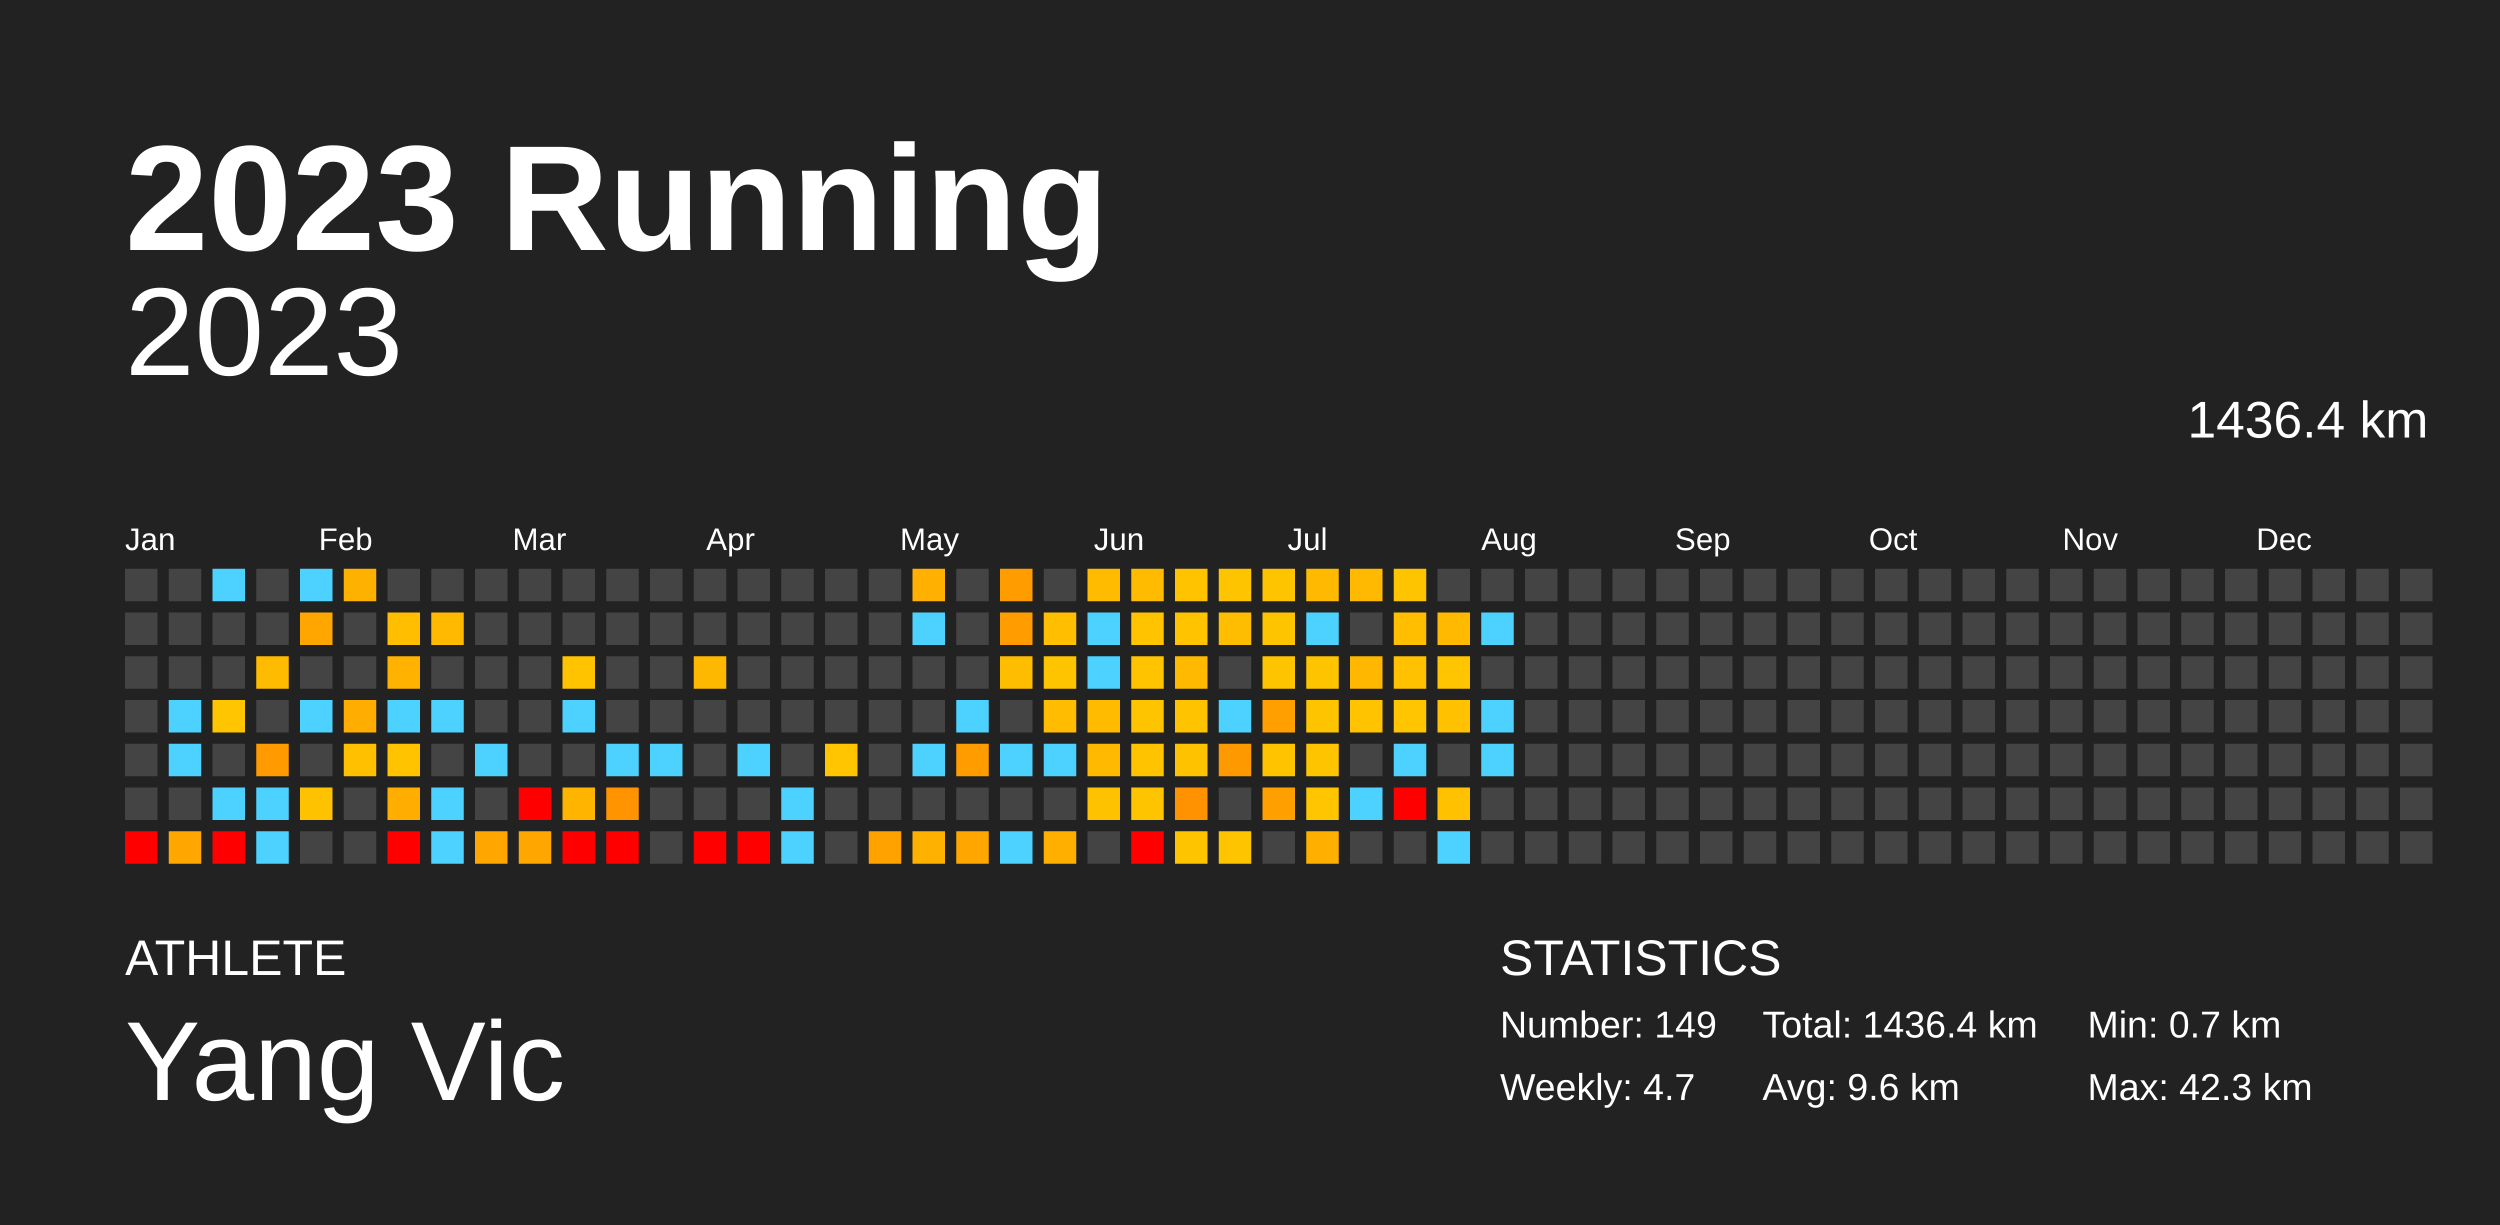
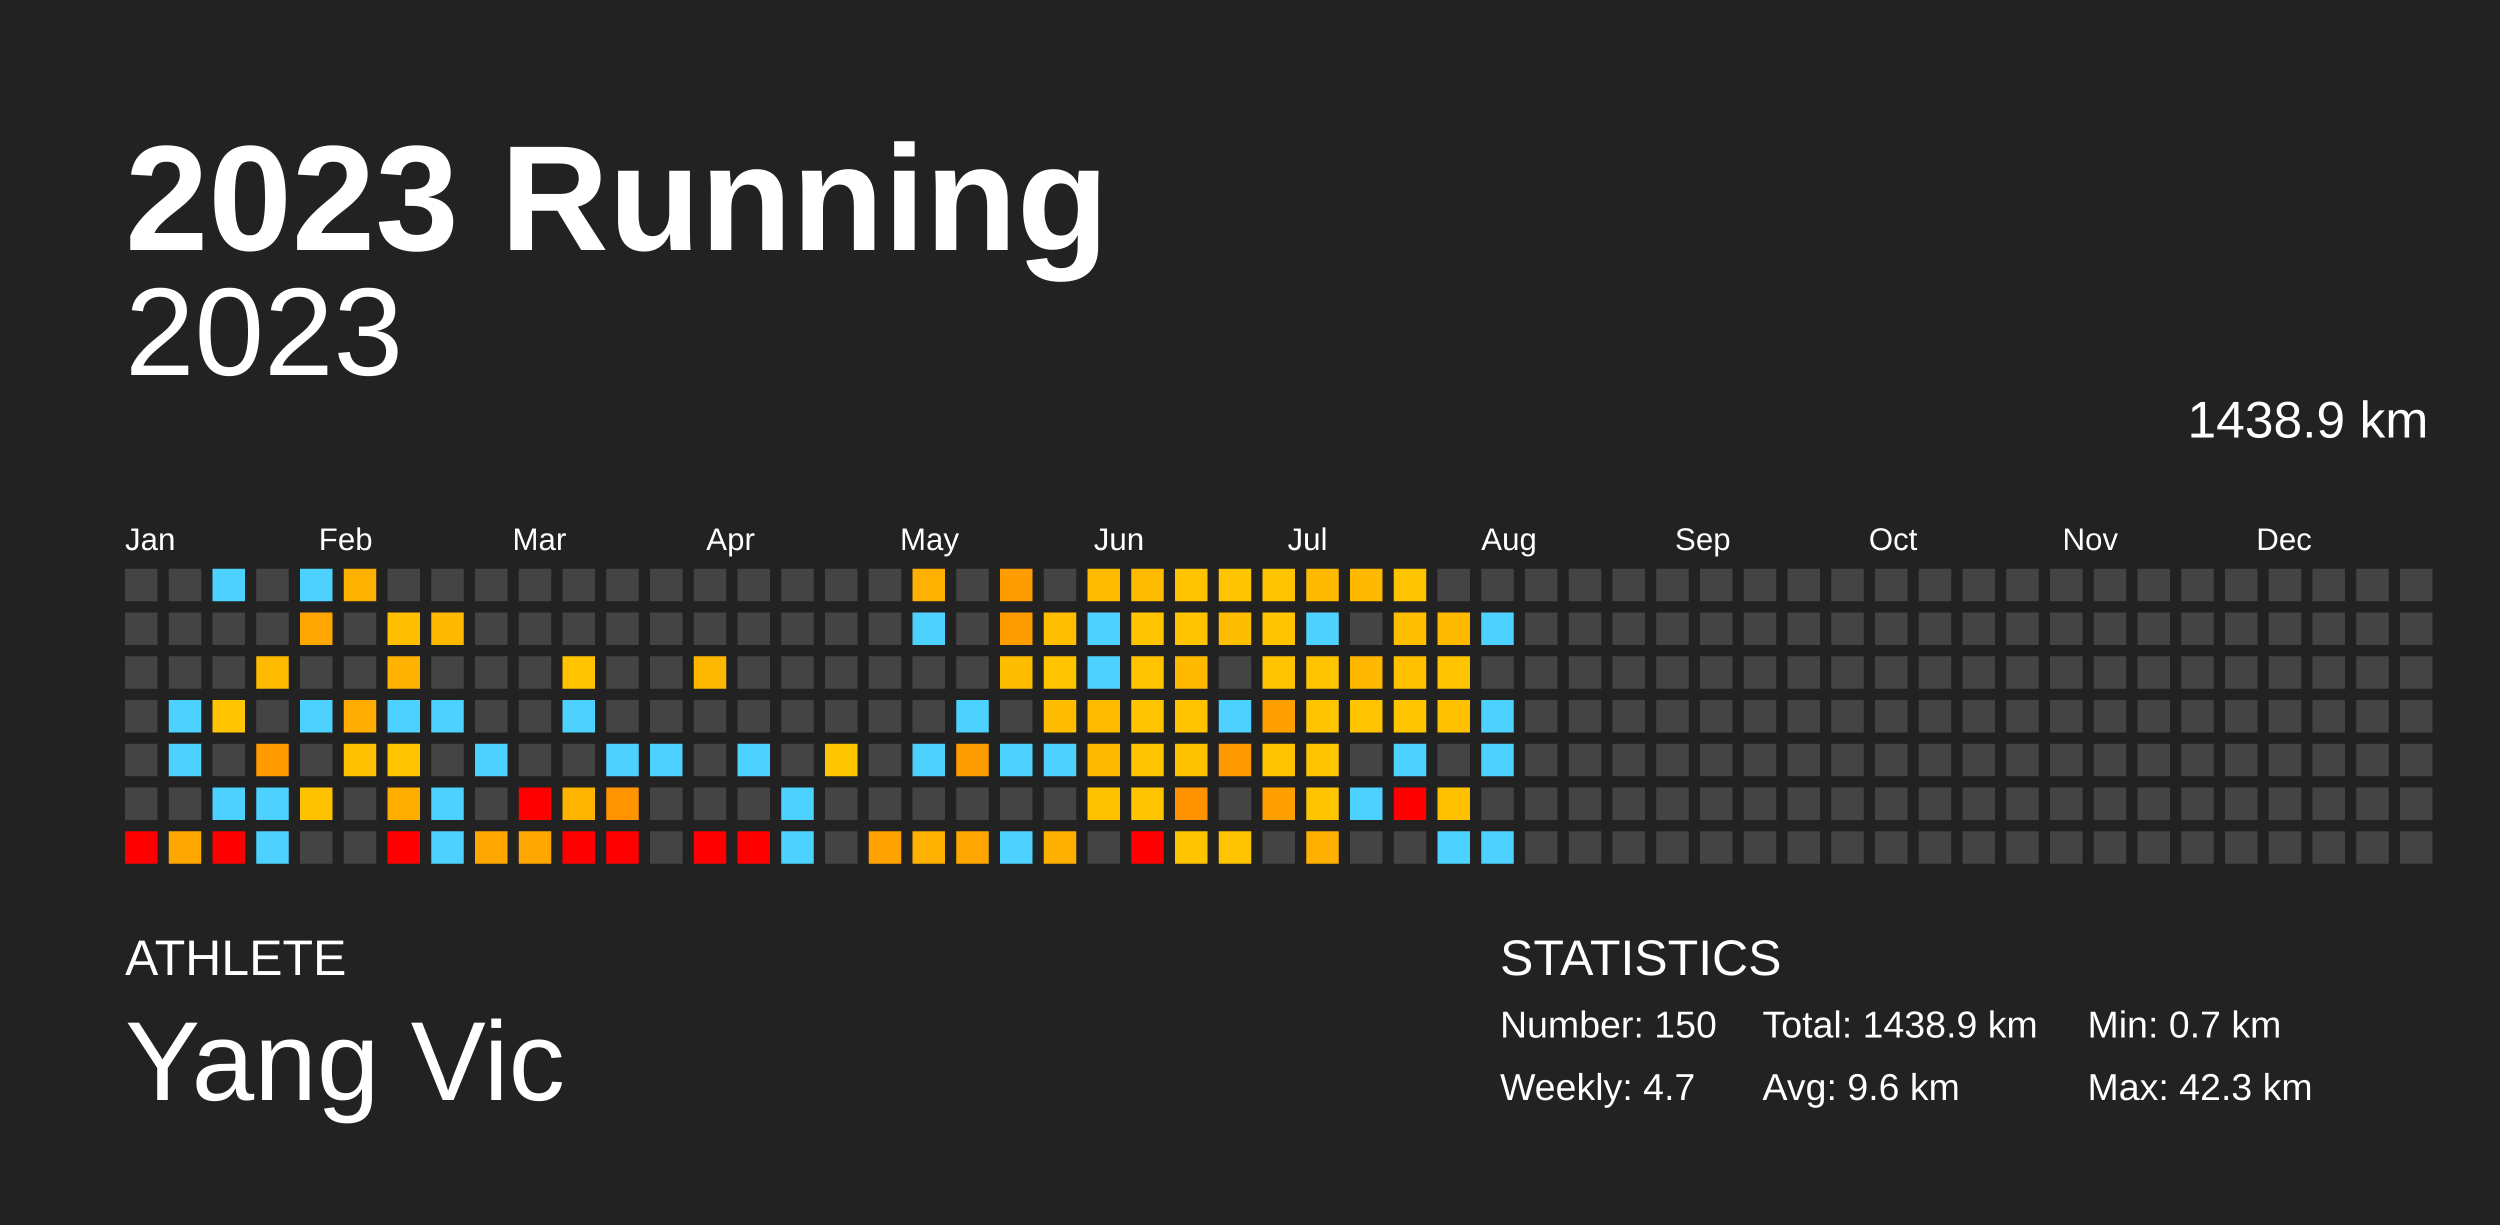
<svg xmlns="http://www.w3.org/2000/svg" baseProfile="full" height="98mm" version="1.1" viewBox="0,0,200,98" width="200mm">
  <defs />
  <rect fill="#222222" height="98" width="200" x="0" y="0" />
  <text fill="#FFFFFF" style="font-size:12px; font-family:Arial; font-weight:bold;" x="10" y="20">2023 Running</text>
  <text fill="#FFFFFF" style="font-size:4px; font-family:Arial" x="10" y="78">ATHLETE</text>
  <text fill="#FFFFFF" style="font-size:9px; font-family:Arial" x="10" y="88">Yang Vic</text>
  <text fill="#FFFFFF" style="font-size:4px; font-family:Arial" x="120" y="78">STATISTICS</text>
-   <text fill="#FFFFFF" style="font-size:3px; font-family:Arial" x="120" y="83">Number: 149</text>
+   <text fill="#FFFFFF" style="font-size:3px; font-family:Arial" x="120" y="83">Number: 150</text>
  <text fill="#FFFFFF" style="font-size:3px; font-family:Arial" x="120" y="88">Weekly: 4.7</text>
-   <text fill="#FFFFFF" style="font-size:3px; font-family:Arial" x="141" y="83">Total: 1436.4 km</text>
+   <text fill="#FFFFFF" style="font-size:3px; font-family:Arial" x="141" y="83">Total: 1438.9 km</text>
  <text fill="#FFFFFF" style="font-size:3px; font-family:Arial" x="141" y="88">Avg: 9.6 km</text>
  <text fill="#FFFFFF" style="font-size:3px; font-family:Arial" x="167" y="83">Min: 0.7 km</text>
  <text fill="#FFFFFF" style="font-size:3px; font-family:Arial" x="167" y="88">Max: 42.3 km</text>
  <text alignment-baseline="hanging" fill="#FFFFFF" style="font-size:10.0px; font-family:Arial;" x="10" y="30">2023</text>
-   <text alignment-baseline="hanging" fill="#FFFFFF" style="font-size:4.125px; font-family:Arial;" x="175" y="35">1436.4 km</text>
+   <text alignment-baseline="hanging" fill="#FFFFFF" style="font-size:4.125px; font-family:Arial;" x="175" y="35">1438.9 km</text>
  <text fill="#FFFFFF" style="font-size:2.5px; font-family:Arial" x="10.0" y="44">Jan</text>
  <text fill="#FFFFFF" style="font-size:2.5px; font-family:Arial" x="25.5" y="44">Feb</text>
  <text fill="#FFFFFF" style="font-size:2.5px; font-family:Arial" x="41.0" y="44">Mar</text>
  <text fill="#FFFFFF" style="font-size:2.5px; font-family:Arial" x="56.5" y="44">Apr</text>
  <text fill="#FFFFFF" style="font-size:2.5px; font-family:Arial" x="72.0" y="44">May</text>
  <text fill="#FFFFFF" style="font-size:2.5px; font-family:Arial" x="87.5" y="44">Jun</text>
  <text fill="#FFFFFF" style="font-size:2.5px; font-family:Arial" x="103.0" y="44">Jul</text>
  <text fill="#FFFFFF" style="font-size:2.5px; font-family:Arial" x="118.5" y="44">Aug</text>
  <text fill="#FFFFFF" style="font-size:2.5px; font-family:Arial" x="134.0" y="44">Sep</text>
  <text fill="#FFFFFF" style="font-size:2.5px; font-family:Arial" x="149.5" y="44">Oct</text>
  <text fill="#FFFFFF" style="font-size:2.5px; font-family:Arial" x="165.0" y="44">Nov</text>
  <text fill="#FFFFFF" style="font-size:2.5px; font-family:Arial" x="180.5" y="44">Dec</text>
  <rect fill="#444444" height="2.6" width="2.6" x="10.0" y="45.5" />
  <rect fill="#444444" height="2.6" width="2.6" x="10.0" y="49.0" />
  <rect fill="#444444" height="2.6" width="2.6" x="10.0" y="52.5" />
  <rect fill="#444444" height="2.6" width="2.6" x="10.0" y="56.0" />
  <rect fill="#444444" height="2.6" width="2.6" x="10.0" y="59.5" />
  <rect fill="#444444" height="2.6" width="2.6" x="10.0" y="63.0" />
  <rect fill="red" height="2.6" width="2.6" x="10.0" y="66.5" />
  <rect fill="#444444" height="2.6" width="2.6" x="13.5" y="45.5" />
  <rect fill="#444444" height="2.6" width="2.6" x="13.5" y="49.0" />
  <rect fill="#444444" height="2.6" width="2.6" x="13.5" y="52.5" />
  <rect fill="#4dd2ff" height="2.6" width="2.6" x="13.5" y="56.0" />
  <rect fill="#4dd2ff" height="2.6" width="2.6" x="13.5" y="59.5" />
  <rect fill="#444444" height="2.6" width="2.6" x="13.5" y="63.0" />
  <rect fill="#ffa600" height="2.6" width="2.6" x="13.5" y="66.5" />
  <rect fill="#4dd2ff" height="2.6" width="2.6" x="17.0" y="45.5" />
  <rect fill="#444444" height="2.6" width="2.6" x="17.0" y="49.0" />
  <rect fill="#444444" height="2.6" width="2.6" x="17.0" y="52.5" />
  <rect fill="#ffc500" height="2.6" width="2.6" x="17.0" y="56.0" />
  <rect fill="#444444" height="2.6" width="2.6" x="17.0" y="59.5" />
  <rect fill="#4dd2ff" height="2.6" width="2.6" x="17.0" y="63.0" />
  <rect fill="red" height="2.6" width="2.6" x="17.0" y="66.5" />
  <rect fill="#444444" height="2.6" width="2.6" x="20.5" y="45.5" />
  <rect fill="#444444" height="2.6" width="2.6" x="20.5" y="49.0" />
  <rect fill="#ffbb00" height="2.6" width="2.6" x="20.5" y="52.5" />
  <rect fill="#444444" height="2.6" width="2.6" x="20.5" y="56.0" />
  <rect fill="#ff9a00" height="2.6" width="2.6" x="20.5" y="59.5" />
  <rect fill="#4dd2ff" height="2.6" width="2.6" x="20.5" y="63.0" />
  <rect fill="#4dd2ff" height="2.6" width="2.6" x="20.5" y="66.5" />
  <rect fill="#4dd2ff" height="2.6" width="2.6" x="24.0" y="45.5" />
  <rect fill="#ffa600" height="2.6" width="2.6" x="24.0" y="49.0" />
  <rect fill="#444444" height="2.6" width="2.6" x="24.0" y="52.5" />
  <rect fill="#4dd2ff" height="2.6" width="2.6" x="24.0" y="56.0" />
  <rect fill="#444444" height="2.6" width="2.6" x="24.0" y="59.5" />
  <rect fill="#ffc200" height="2.6" width="2.6" x="24.0" y="63.0" />
  <rect fill="#444444" height="2.6" width="2.6" x="24.0" y="66.5" />
  <rect fill="#ffb100" height="2.6" width="2.6" x="27.5" y="45.5" />
  <rect fill="#444444" height="2.6" width="2.6" x="27.5" y="49.0" />
  <rect fill="#444444" height="2.6" width="2.6" x="27.5" y="52.5" />
  <rect fill="#ffad00" height="2.6" width="2.6" x="27.5" y="56.0" />
  <rect fill="#ffc000" height="2.6" width="2.6" x="27.5" y="59.5" />
  <rect fill="#444444" height="2.6" width="2.6" x="27.5" y="63.0" />
  <rect fill="#444444" height="2.6" width="2.6" x="27.5" y="66.5" />
  <rect fill="#444444" height="2.6" width="2.6" x="31.0" y="45.5" />
  <rect fill="#ffbe00" height="2.6" width="2.6" x="31.0" y="49.0" />
  <rect fill="#ffb200" height="2.6" width="2.6" x="31.0" y="52.5" />
  <rect fill="#4dd2ff" height="2.6" width="2.6" x="31.0" y="56.0" />
  <rect fill="#ffc300" height="2.6" width="2.6" x="31.0" y="59.5" />
  <rect fill="#ffae00" height="2.6" width="2.6" x="31.0" y="63.0" />
  <rect fill="red" height="2.6" width="2.6" x="31.0" y="66.5" />
  <rect fill="#444444" height="2.6" width="2.6" x="34.5" y="45.5" />
  <rect fill="#ffb900" height="2.6" width="2.6" x="34.5" y="49.0" />
  <rect fill="#444444" height="2.6" width="2.6" x="34.5" y="52.5" />
  <rect fill="#4dd2ff" height="2.6" width="2.6" x="34.5" y="56.0" />
  <rect fill="#444444" height="2.6" width="2.6" x="34.5" y="59.5" />
  <rect fill="#4dd2ff" height="2.6" width="2.6" x="34.5" y="63.0" />
  <rect fill="#4dd2ff" height="2.6" width="2.6" x="34.5" y="66.5" />
  <rect fill="#444444" height="2.6" width="2.6" x="38.0" y="45.5" />
  <rect fill="#444444" height="2.6" width="2.6" x="38.0" y="49.0" />
  <rect fill="#444444" height="2.6" width="2.6" x="38.0" y="52.5" />
  <rect fill="#444444" height="2.6" width="2.6" x="38.0" y="56.0" />
  <rect fill="#4dd2ff" height="2.6" width="2.6" x="38.0" y="59.5" />
  <rect fill="#444444" height="2.6" width="2.6" x="38.0" y="63.0" />
  <rect fill="#ffa700" height="2.6" width="2.6" x="38.0" y="66.5" />
  <rect fill="#444444" height="2.6" width="2.6" x="41.5" y="45.5" />
  <rect fill="#444444" height="2.6" width="2.6" x="41.5" y="49.0" />
  <rect fill="#444444" height="2.6" width="2.6" x="41.5" y="52.5" />
  <rect fill="#444444" height="2.6" width="2.6" x="41.5" y="56.0" />
  <rect fill="#444444" height="2.6" width="2.6" x="41.5" y="59.5" />
  <rect fill="red" height="2.6" width="2.6" x="41.5" y="63.0" />
  <rect fill="#ffa700" height="2.6" width="2.6" x="41.5" y="66.5" />
  <rect fill="#444444" height="2.6" width="2.6" x="45.0" y="45.5" />
  <rect fill="#444444" height="2.6" width="2.6" x="45.0" y="49.0" />
  <rect fill="#ffc300" height="2.6" width="2.6" x="45.0" y="52.5" />
  <rect fill="#4dd2ff" height="2.6" width="2.6" x="45.0" y="56.0" />
  <rect fill="#444444" height="2.6" width="2.6" x="45.0" y="59.5" />
  <rect fill="#ffb400" height="2.6" width="2.6" x="45.0" y="63.0" />
  <rect fill="red" height="2.6" width="2.6" x="45.0" y="66.5" />
  <rect fill="#444444" height="2.6" width="2.6" x="48.5" y="45.5" />
  <rect fill="#444444" height="2.6" width="2.6" x="48.5" y="49.0" />
  <rect fill="#444444" height="2.6" width="2.6" x="48.5" y="52.5" />
  <rect fill="#444444" height="2.6" width="2.6" x="48.5" y="56.0" />
  <rect fill="#4dd2ff" height="2.6" width="2.6" x="48.5" y="59.5" />
  <rect fill="#ff9300" height="2.6" width="2.6" x="48.5" y="63.0" />
  <rect fill="red" height="2.6" width="2.6" x="48.5" y="66.5" />
  <rect fill="#444444" height="2.6" width="2.6" x="52.0" y="45.5" />
  <rect fill="#444444" height="2.6" width="2.6" x="52.0" y="49.0" />
  <rect fill="#444444" height="2.6" width="2.6" x="52.0" y="52.5" />
  <rect fill="#444444" height="2.6" width="2.6" x="52.0" y="56.0" />
  <rect fill="#4dd2ff" height="2.6" width="2.6" x="52.0" y="59.5" />
  <rect fill="#444444" height="2.6" width="2.6" x="52.0" y="63.0" />
  <rect fill="#444444" height="2.6" width="2.6" x="52.0" y="66.5" />
  <rect fill="#444444" height="2.6" width="2.6" x="55.5" y="45.5" />
  <rect fill="#444444" height="2.6" width="2.6" x="55.5" y="49.0" />
  <rect fill="#ffb800" height="2.6" width="2.6" x="55.5" y="52.5" />
  <rect fill="#444444" height="2.6" width="2.6" x="55.5" y="56.0" />
  <rect fill="#444444" height="2.6" width="2.6" x="55.5" y="59.5" />
  <rect fill="#444444" height="2.6" width="2.6" x="55.5" y="63.0" />
  <rect fill="red" height="2.6" width="2.6" x="55.5" y="66.5" />
  <rect fill="#444444" height="2.6" width="2.6" x="59.0" y="45.5" />
  <rect fill="#444444" height="2.6" width="2.6" x="59.0" y="49.0" />
  <rect fill="#444444" height="2.6" width="2.6" x="59.0" y="52.5" />
  <rect fill="#444444" height="2.6" width="2.6" x="59.0" y="56.0" />
  <rect fill="#4dd2ff" height="2.6" width="2.6" x="59.0" y="59.5" />
  <rect fill="#444444" height="2.6" width="2.6" x="59.0" y="63.0" />
  <rect fill="red" height="2.6" width="2.6" x="59.0" y="66.5" />
  <rect fill="#444444" height="2.6" width="2.6" x="62.5" y="45.5" />
  <rect fill="#444444" height="2.6" width="2.6" x="62.5" y="49.0" />
  <rect fill="#444444" height="2.6" width="2.6" x="62.5" y="52.5" />
  <rect fill="#444444" height="2.6" width="2.6" x="62.5" y="56.0" />
  <rect fill="#444444" height="2.6" width="2.6" x="62.5" y="59.5" />
  <rect fill="#4dd2ff" height="2.6" width="2.6" x="62.5" y="63.0" />
  <rect fill="#4dd2ff" height="2.6" width="2.6" x="62.5" y="66.5" />
  <rect fill="#444444" height="2.6" width="2.6" x="66.0" y="45.5" />
  <rect fill="#444444" height="2.6" width="2.6" x="66.0" y="49.0" />
  <rect fill="#444444" height="2.6" width="2.6" x="66.0" y="52.5" />
  <rect fill="#444444" height="2.6" width="2.6" x="66.0" y="56.0" />
  <rect fill="#ffc600" height="2.6" width="2.6" x="66.0" y="59.5" />
  <rect fill="#444444" height="2.6" width="2.6" x="66.0" y="63.0" />
  <rect fill="#444444" height="2.6" width="2.6" x="66.0" y="66.5" />
  <rect fill="#444444" height="2.6" width="2.6" x="69.5" y="45.5" />
  <rect fill="#444444" height="2.6" width="2.6" x="69.5" y="49.0" />
  <rect fill="#444444" height="2.6" width="2.6" x="69.5" y="52.5" />
  <rect fill="#444444" height="2.6" width="2.6" x="69.5" y="56.0" />
  <rect fill="#444444" height="2.6" width="2.6" x="69.5" y="59.5" />
  <rect fill="#444444" height="2.6" width="2.6" x="69.5" y="63.0" />
  <rect fill="#ffa200" height="2.6" width="2.6" x="69.5" y="66.5" />
  <rect fill="#ffb000" height="2.6" width="2.6" x="73.0" y="45.5" />
  <rect fill="#4dd2ff" height="2.6" width="2.6" x="73.0" y="49.0" />
  <rect fill="#444444" height="2.6" width="2.6" x="73.0" y="52.5" />
  <rect fill="#444444" height="2.6" width="2.6" x="73.0" y="56.0" />
  <rect fill="#4dd2ff" height="2.6" width="2.6" x="73.0" y="59.5" />
  <rect fill="#444444" height="2.6" width="2.6" x="73.0" y="63.0" />
  <rect fill="#ffb100" height="2.6" width="2.6" x="73.0" y="66.5" />
  <rect fill="#444444" height="2.6" width="2.6" x="76.5" y="45.5" />
  <rect fill="#444444" height="2.6" width="2.6" x="76.5" y="49.0" />
  <rect fill="#444444" height="2.6" width="2.6" x="76.5" y="52.5" />
  <rect fill="#4dd2ff" height="2.6" width="2.6" x="76.5" y="56.0" />
  <rect fill="#ff9d00" height="2.6" width="2.6" x="76.5" y="59.5" />
  <rect fill="#444444" height="2.6" width="2.6" x="76.5" y="63.0" />
  <rect fill="#ffa600" height="2.6" width="2.6" x="76.5" y="66.5" />
  <rect fill="#ff9d00" height="2.6" width="2.6" x="80.0" y="45.5" />
  <rect fill="#ff9d00" height="2.6" width="2.6" x="80.0" y="49.0" />
  <rect fill="#ffbd00" height="2.6" width="2.6" x="80.0" y="52.5" />
  <rect fill="#444444" height="2.6" width="2.6" x="80.0" y="56.0" />
  <rect fill="#4dd2ff" height="2.6" width="2.6" x="80.0" y="59.5" />
  <rect fill="#444444" height="2.6" width="2.6" x="80.0" y="63.0" />
  <rect fill="#4dd2ff" height="2.6" width="2.6" x="80.0" y="66.5" />
  <rect fill="#444444" height="2.6" width="2.6" x="83.5" y="45.5" />
  <rect fill="#ffbf00" height="2.6" width="2.6" x="83.5" y="49.0" />
  <rect fill="#ffc400" height="2.6" width="2.6" x="83.5" y="52.5" />
  <rect fill="#ffbc00" height="2.6" width="2.6" x="83.5" y="56.0" />
  <rect fill="#4dd2ff" height="2.6" width="2.6" x="83.5" y="59.5" />
  <rect fill="#444444" height="2.6" width="2.6" x="83.5" y="63.0" />
  <rect fill="#ffaf00" height="2.6" width="2.6" x="83.5" y="66.5" />
  <rect fill="#ffbb00" height="2.6" width="2.6" x="87.0" y="45.5" />
  <rect fill="#4dd2ff" height="2.6" width="2.6" x="87.0" y="49.0" />
  <rect fill="#4dd2ff" height="2.6" width="2.6" x="87.0" y="52.5" />
  <rect fill="#ffbb00" height="2.6" width="2.6" x="87.0" y="56.0" />
  <rect fill="#ffba00" height="2.6" width="2.6" x="87.0" y="59.5" />
  <rect fill="#ffc200" height="2.6" width="2.6" x="87.0" y="63.0" />
  <rect fill="#444444" height="2.6" width="2.6" x="87.0" y="66.5" />
  <rect fill="#ffbb00" height="2.6" width="2.6" x="90.5" y="45.5" />
  <rect fill="#ffc300" height="2.6" width="2.6" x="90.5" y="49.0" />
  <rect fill="#ffc300" height="2.6" width="2.6" x="90.5" y="52.5" />
  <rect fill="#ffc400" height="2.6" width="2.6" x="90.5" y="56.0" />
  <rect fill="#ffc300" height="2.6" width="2.6" x="90.5" y="59.5" />
  <rect fill="#ffc400" height="2.6" width="2.6" x="90.5" y="63.0" />
  <rect fill="red" height="2.6" width="2.6" x="90.5" y="66.5" />
  <rect fill="#ffc300" height="2.6" width="2.6" x="94.0" y="45.5" />
  <rect fill="#ffc300" height="2.6" width="2.6" x="94.0" y="49.0" />
  <rect fill="#ffba00" height="2.6" width="2.6" x="94.0" y="52.5" />
  <rect fill="#ffc300" height="2.6" width="2.6" x="94.0" y="56.0" />
  <rect fill="#ffc200" height="2.6" width="2.6" x="94.0" y="59.5" />
  <rect fill="#ff9200" height="2.6" width="2.6" x="94.0" y="63.0" />
  <rect fill="#ffc400" height="2.6" width="2.6" x="94.0" y="66.5" />
  <rect fill="#ffc400" height="2.6" width="2.6" x="97.5" y="45.5" />
  <rect fill="#ffbd00" height="2.6" width="2.6" x="97.5" y="49.0" />
  <rect fill="#444444" height="2.6" width="2.6" x="97.5" y="52.5" />
  <rect fill="#4dd2ff" height="2.6" width="2.6" x="97.5" y="56.0" />
  <rect fill="#ff9900" height="2.6" width="2.6" x="97.5" y="59.5" />
  <rect fill="#444444" height="2.6" width="2.6" x="97.5" y="63.0" />
  <rect fill="#ffc400" height="2.6" width="2.6" x="97.5" y="66.5" />
  <rect fill="#ffc400" height="2.6" width="2.6" x="101.0" y="45.5" />
  <rect fill="#ffc400" height="2.6" width="2.6" x="101.0" y="49.0" />
  <rect fill="#ffc400" height="2.6" width="2.6" x="101.0" y="52.5" />
  <rect fill="#ffa000" height="2.6" width="2.6" x="101.0" y="56.0" />
  <rect fill="#ffc300" height="2.6" width="2.6" x="101.0" y="59.5" />
  <rect fill="#ff9f00" height="2.6" width="2.6" x="101.0" y="63.0" />
  <rect fill="#444444" height="2.6" width="2.6" x="101.0" y="66.5" />
  <rect fill="#ffba00" height="2.6" width="2.6" x="104.5" y="45.5" />
  <rect fill="#4dd2ff" height="2.6" width="2.6" x="104.5" y="49.0" />
  <rect fill="#ffc400" height="2.6" width="2.6" x="104.5" y="52.5" />
  <rect fill="#ffc400" height="2.6" width="2.6" x="104.5" y="56.0" />
  <rect fill="#ffc400" height="2.6" width="2.6" x="104.5" y="59.5" />
  <rect fill="#ffc500" height="2.6" width="2.6" x="104.5" y="63.0" />
  <rect fill="#ffaf00" height="2.6" width="2.6" x="104.5" y="66.5" />
  <rect fill="#ffb900" height="2.6" width="2.6" x="108.0" y="45.5" />
  <rect fill="#444444" height="2.6" width="2.6" x="108.0" y="49.0" />
  <rect fill="#ffb700" height="2.6" width="2.6" x="108.0" y="52.5" />
  <rect fill="#ffc300" height="2.6" width="2.6" x="108.0" y="56.0" />
  <rect fill="#444444" height="2.6" width="2.6" x="108.0" y="59.5" />
  <rect fill="#4dd2ff" height="2.6" width="2.6" x="108.0" y="63.0" />
  <rect fill="#444444" height="2.6" width="2.6" x="108.0" y="66.5" />
  <rect fill="#ffc400" height="2.6" width="2.6" x="111.5" y="45.5" />
  <rect fill="#ffbf00" height="2.6" width="2.6" x="111.5" y="49.0" />
  <rect fill="#ffc100" height="2.6" width="2.6" x="111.5" y="52.5" />
  <rect fill="#ffc600" height="2.6" width="2.6" x="111.5" y="56.0" />
  <rect fill="#4dd2ff" height="2.6" width="2.6" x="111.5" y="59.5" />
  <rect fill="red" height="2.6" width="2.6" x="111.5" y="63.0" />
  <rect fill="#444444" height="2.6" width="2.6" x="111.5" y="66.5" />
  <rect fill="#444444" height="2.6" width="2.6" x="115.0" y="45.5" />
  <rect fill="#ffba00" height="2.6" width="2.6" x="115.0" y="49.0" />
  <rect fill="#ffc500" height="2.6" width="2.6" x="115.0" y="52.5" />
  <rect fill="#ffc100" height="2.6" width="2.6" x="115.0" y="56.0" />
  <rect fill="#444444" height="2.6" width="2.6" x="115.0" y="59.5" />
  <rect fill="#ffc100" height="2.6" width="2.6" x="115.0" y="63.0" />
  <rect fill="#4dd2ff" height="2.6" width="2.6" x="115.0" y="66.5" />
  <rect fill="#444444" height="2.6" width="2.6" x="118.5" y="45.5" />
  <rect fill="#4dd2ff" height="2.6" width="2.6" x="118.5" y="49.0" />
  <rect fill="#444444" height="2.6" width="2.6" x="118.5" y="52.5" />
  <rect fill="#4dd2ff" height="2.6" width="2.6" x="118.5" y="56.0" />
  <rect fill="#4dd2ff" height="2.6" width="2.6" x="118.5" y="59.5" />
  <rect fill="#444444" height="2.6" width="2.6" x="118.5" y="63.0" />
-   <rect fill="#444444" height="2.6" width="2.6" x="118.5" y="66.5" />
+   <rect fill="#4dd2ff" height="2.6" width="2.6" x="118.5" y="66.5" />
  <rect fill="#444444" height="2.6" width="2.6" x="122.0" y="45.5" />
  <rect fill="#444444" height="2.6" width="2.6" x="122.0" y="49.0" />
  <rect fill="#444444" height="2.6" width="2.6" x="122.0" y="52.5" />
  <rect fill="#444444" height="2.6" width="2.6" x="122.0" y="56.0" />
  <rect fill="#444444" height="2.6" width="2.6" x="122.0" y="59.5" />
  <rect fill="#444444" height="2.6" width="2.6" x="122.0" y="63.0" />
  <rect fill="#444444" height="2.6" width="2.6" x="122.0" y="66.5" />
  <rect fill="#444444" height="2.6" width="2.6" x="125.5" y="45.5" />
  <rect fill="#444444" height="2.6" width="2.6" x="125.5" y="49.0" />
  <rect fill="#444444" height="2.6" width="2.6" x="125.5" y="52.5" />
  <rect fill="#444444" height="2.6" width="2.6" x="125.5" y="56.0" />
  <rect fill="#444444" height="2.6" width="2.6" x="125.5" y="59.5" />
  <rect fill="#444444" height="2.6" width="2.6" x="125.5" y="63.0" />
  <rect fill="#444444" height="2.6" width="2.6" x="125.5" y="66.5" />
  <rect fill="#444444" height="2.6" width="2.6" x="129.0" y="45.5" />
  <rect fill="#444444" height="2.6" width="2.6" x="129.0" y="49.0" />
  <rect fill="#444444" height="2.6" width="2.6" x="129.0" y="52.5" />
  <rect fill="#444444" height="2.6" width="2.6" x="129.0" y="56.0" />
  <rect fill="#444444" height="2.6" width="2.6" x="129.0" y="59.5" />
  <rect fill="#444444" height="2.6" width="2.6" x="129.0" y="63.0" />
  <rect fill="#444444" height="2.6" width="2.6" x="129.0" y="66.5" />
  <rect fill="#444444" height="2.6" width="2.6" x="132.5" y="45.5" />
  <rect fill="#444444" height="2.6" width="2.6" x="132.5" y="49.0" />
  <rect fill="#444444" height="2.6" width="2.6" x="132.5" y="52.5" />
  <rect fill="#444444" height="2.6" width="2.6" x="132.5" y="56.0" />
  <rect fill="#444444" height="2.6" width="2.6" x="132.5" y="59.5" />
  <rect fill="#444444" height="2.6" width="2.6" x="132.5" y="63.0" />
  <rect fill="#444444" height="2.6" width="2.6" x="132.5" y="66.5" />
  <rect fill="#444444" height="2.6" width="2.6" x="136.0" y="45.5" />
  <rect fill="#444444" height="2.6" width="2.6" x="136.0" y="49.0" />
  <rect fill="#444444" height="2.6" width="2.6" x="136.0" y="52.5" />
  <rect fill="#444444" height="2.6" width="2.6" x="136.0" y="56.0" />
  <rect fill="#444444" height="2.6" width="2.6" x="136.0" y="59.5" />
  <rect fill="#444444" height="2.6" width="2.6" x="136.0" y="63.0" />
  <rect fill="#444444" height="2.6" width="2.6" x="136.0" y="66.5" />
  <rect fill="#444444" height="2.6" width="2.6" x="139.5" y="45.5" />
  <rect fill="#444444" height="2.6" width="2.6" x="139.5" y="49.0" />
  <rect fill="#444444" height="2.6" width="2.6" x="139.5" y="52.5" />
  <rect fill="#444444" height="2.6" width="2.6" x="139.5" y="56.0" />
  <rect fill="#444444" height="2.6" width="2.6" x="139.5" y="59.5" />
  <rect fill="#444444" height="2.6" width="2.6" x="139.5" y="63.0" />
  <rect fill="#444444" height="2.6" width="2.6" x="139.5" y="66.5" />
  <rect fill="#444444" height="2.6" width="2.6" x="143.0" y="45.5" />
  <rect fill="#444444" height="2.6" width="2.6" x="143.0" y="49.0" />
  <rect fill="#444444" height="2.6" width="2.6" x="143.0" y="52.5" />
  <rect fill="#444444" height="2.6" width="2.6" x="143.0" y="56.0" />
  <rect fill="#444444" height="2.6" width="2.6" x="143.0" y="59.5" />
  <rect fill="#444444" height="2.6" width="2.6" x="143.0" y="63.0" />
  <rect fill="#444444" height="2.6" width="2.6" x="143.0" y="66.5" />
  <rect fill="#444444" height="2.6" width="2.6" x="146.5" y="45.5" />
  <rect fill="#444444" height="2.6" width="2.6" x="146.5" y="49.0" />
  <rect fill="#444444" height="2.6" width="2.6" x="146.5" y="52.5" />
  <rect fill="#444444" height="2.6" width="2.6" x="146.5" y="56.0" />
  <rect fill="#444444" height="2.6" width="2.6" x="146.5" y="59.5" />
  <rect fill="#444444" height="2.6" width="2.6" x="146.5" y="63.0" />
  <rect fill="#444444" height="2.6" width="2.6" x="146.5" y="66.5" />
  <rect fill="#444444" height="2.6" width="2.6" x="150.0" y="45.5" />
  <rect fill="#444444" height="2.6" width="2.6" x="150.0" y="49.0" />
  <rect fill="#444444" height="2.6" width="2.6" x="150.0" y="52.5" />
  <rect fill="#444444" height="2.6" width="2.6" x="150.0" y="56.0" />
  <rect fill="#444444" height="2.6" width="2.6" x="150.0" y="59.5" />
  <rect fill="#444444" height="2.6" width="2.6" x="150.0" y="63.0" />
  <rect fill="#444444" height="2.6" width="2.6" x="150.0" y="66.5" />
  <rect fill="#444444" height="2.6" width="2.6" x="153.5" y="45.5" />
  <rect fill="#444444" height="2.6" width="2.6" x="153.5" y="49.0" />
  <rect fill="#444444" height="2.6" width="2.6" x="153.5" y="52.5" />
  <rect fill="#444444" height="2.6" width="2.6" x="153.5" y="56.0" />
  <rect fill="#444444" height="2.6" width="2.6" x="153.5" y="59.5" />
  <rect fill="#444444" height="2.6" width="2.6" x="153.5" y="63.0" />
  <rect fill="#444444" height="2.6" width="2.6" x="153.5" y="66.5" />
  <rect fill="#444444" height="2.6" width="2.6" x="157.0" y="45.5" />
  <rect fill="#444444" height="2.6" width="2.6" x="157.0" y="49.0" />
  <rect fill="#444444" height="2.6" width="2.6" x="157.0" y="52.5" />
  <rect fill="#444444" height="2.6" width="2.6" x="157.0" y="56.0" />
  <rect fill="#444444" height="2.6" width="2.6" x="157.0" y="59.5" />
  <rect fill="#444444" height="2.6" width="2.6" x="157.0" y="63.0" />
  <rect fill="#444444" height="2.6" width="2.6" x="157.0" y="66.5" />
  <rect fill="#444444" height="2.6" width="2.6" x="160.5" y="45.5" />
  <rect fill="#444444" height="2.6" width="2.6" x="160.5" y="49.0" />
  <rect fill="#444444" height="2.6" width="2.6" x="160.5" y="52.5" />
  <rect fill="#444444" height="2.6" width="2.6" x="160.5" y="56.0" />
  <rect fill="#444444" height="2.6" width="2.6" x="160.5" y="59.5" />
  <rect fill="#444444" height="2.6" width="2.6" x="160.5" y="63.0" />
  <rect fill="#444444" height="2.6" width="2.6" x="160.5" y="66.5" />
  <rect fill="#444444" height="2.6" width="2.6" x="164.0" y="45.5" />
  <rect fill="#444444" height="2.6" width="2.6" x="164.0" y="49.0" />
  <rect fill="#444444" height="2.6" width="2.6" x="164.0" y="52.5" />
  <rect fill="#444444" height="2.6" width="2.6" x="164.0" y="56.0" />
  <rect fill="#444444" height="2.6" width="2.6" x="164.0" y="59.5" />
  <rect fill="#444444" height="2.6" width="2.6" x="164.0" y="63.0" />
  <rect fill="#444444" height="2.6" width="2.6" x="164.0" y="66.5" />
  <rect fill="#444444" height="2.6" width="2.6" x="167.5" y="45.5" />
  <rect fill="#444444" height="2.6" width="2.6" x="167.5" y="49.0" />
  <rect fill="#444444" height="2.6" width="2.6" x="167.5" y="52.5" />
  <rect fill="#444444" height="2.6" width="2.6" x="167.5" y="56.0" />
  <rect fill="#444444" height="2.6" width="2.6" x="167.5" y="59.5" />
  <rect fill="#444444" height="2.6" width="2.6" x="167.5" y="63.0" />
  <rect fill="#444444" height="2.6" width="2.6" x="167.5" y="66.5" />
  <rect fill="#444444" height="2.6" width="2.6" x="171.0" y="45.5" />
  <rect fill="#444444" height="2.6" width="2.6" x="171.0" y="49.0" />
  <rect fill="#444444" height="2.6" width="2.6" x="171.0" y="52.5" />
  <rect fill="#444444" height="2.6" width="2.6" x="171.0" y="56.0" />
  <rect fill="#444444" height="2.6" width="2.6" x="171.0" y="59.5" />
  <rect fill="#444444" height="2.6" width="2.6" x="171.0" y="63.0" />
  <rect fill="#444444" height="2.6" width="2.6" x="171.0" y="66.5" />
  <rect fill="#444444" height="2.6" width="2.6" x="174.5" y="45.5" />
  <rect fill="#444444" height="2.6" width="2.6" x="174.5" y="49.0" />
  <rect fill="#444444" height="2.6" width="2.6" x="174.5" y="52.5" />
  <rect fill="#444444" height="2.6" width="2.6" x="174.5" y="56.0" />
  <rect fill="#444444" height="2.6" width="2.6" x="174.5" y="59.5" />
  <rect fill="#444444" height="2.6" width="2.6" x="174.5" y="63.0" />
  <rect fill="#444444" height="2.6" width="2.6" x="174.5" y="66.5" />
  <rect fill="#444444" height="2.6" width="2.6" x="178.0" y="45.5" />
  <rect fill="#444444" height="2.6" width="2.6" x="178.0" y="49.0" />
  <rect fill="#444444" height="2.6" width="2.6" x="178.0" y="52.5" />
  <rect fill="#444444" height="2.6" width="2.6" x="178.0" y="56.0" />
  <rect fill="#444444" height="2.6" width="2.6" x="178.0" y="59.5" />
  <rect fill="#444444" height="2.6" width="2.6" x="178.0" y="63.0" />
  <rect fill="#444444" height="2.6" width="2.6" x="178.0" y="66.5" />
  <rect fill="#444444" height="2.6" width="2.6" x="181.5" y="45.5" />
  <rect fill="#444444" height="2.6" width="2.6" x="181.5" y="49.0" />
  <rect fill="#444444" height="2.6" width="2.6" x="181.5" y="52.5" />
  <rect fill="#444444" height="2.6" width="2.6" x="181.5" y="56.0" />
  <rect fill="#444444" height="2.6" width="2.6" x="181.5" y="59.5" />
  <rect fill="#444444" height="2.6" width="2.6" x="181.5" y="63.0" />
  <rect fill="#444444" height="2.6" width="2.6" x="181.5" y="66.5" />
  <rect fill="#444444" height="2.6" width="2.6" x="185.0" y="45.5" />
  <rect fill="#444444" height="2.6" width="2.6" x="185.0" y="49.0" />
  <rect fill="#444444" height="2.6" width="2.6" x="185.0" y="52.5" />
  <rect fill="#444444" height="2.6" width="2.6" x="185.0" y="56.0" />
  <rect fill="#444444" height="2.6" width="2.6" x="185.0" y="59.5" />
  <rect fill="#444444" height="2.6" width="2.6" x="185.0" y="63.0" />
  <rect fill="#444444" height="2.6" width="2.6" x="185.0" y="66.5" />
  <rect fill="#444444" height="2.6" width="2.6" x="188.5" y="45.5" />
  <rect fill="#444444" height="2.6" width="2.6" x="188.5" y="49.0" />
  <rect fill="#444444" height="2.6" width="2.6" x="188.5" y="52.5" />
  <rect fill="#444444" height="2.6" width="2.6" x="188.5" y="56.0" />
  <rect fill="#444444" height="2.6" width="2.6" x="188.5" y="59.5" />
  <rect fill="#444444" height="2.6" width="2.6" x="188.5" y="63.0" />
  <rect fill="#444444" height="2.6" width="2.6" x="188.5" y="66.5" />
  <rect fill="#444444" height="2.6" width="2.6" x="192.0" y="45.5" />
  <rect fill="#444444" height="2.6" width="2.6" x="192.0" y="49.0" />
  <rect fill="#444444" height="2.6" width="2.6" x="192.0" y="52.5" />
  <rect fill="#444444" height="2.6" width="2.6" x="192.0" y="56.0" />
  <rect fill="#444444" height="2.6" width="2.6" x="192.0" y="59.5" />
  <rect fill="#444444" height="2.6" width="2.6" x="192.0" y="63.0" />
  <rect fill="#444444" height="2.6" width="2.6" x="192.0" y="66.5" />
</svg>
